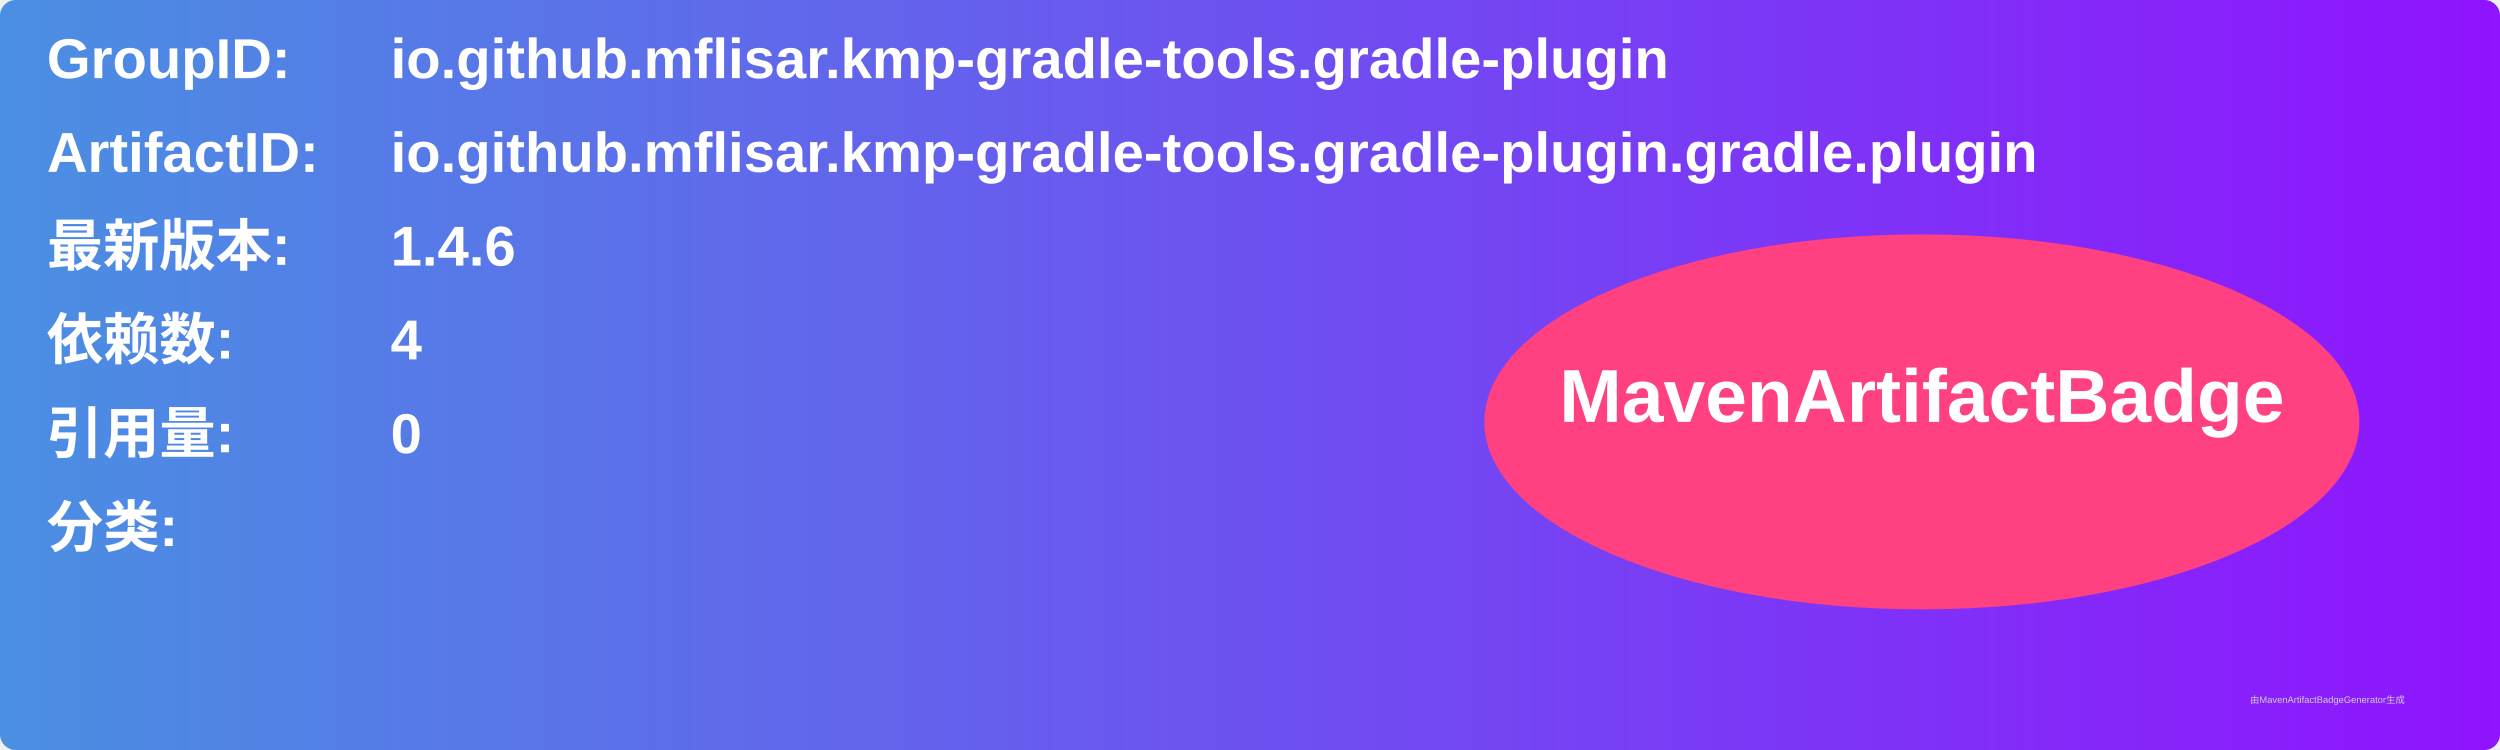
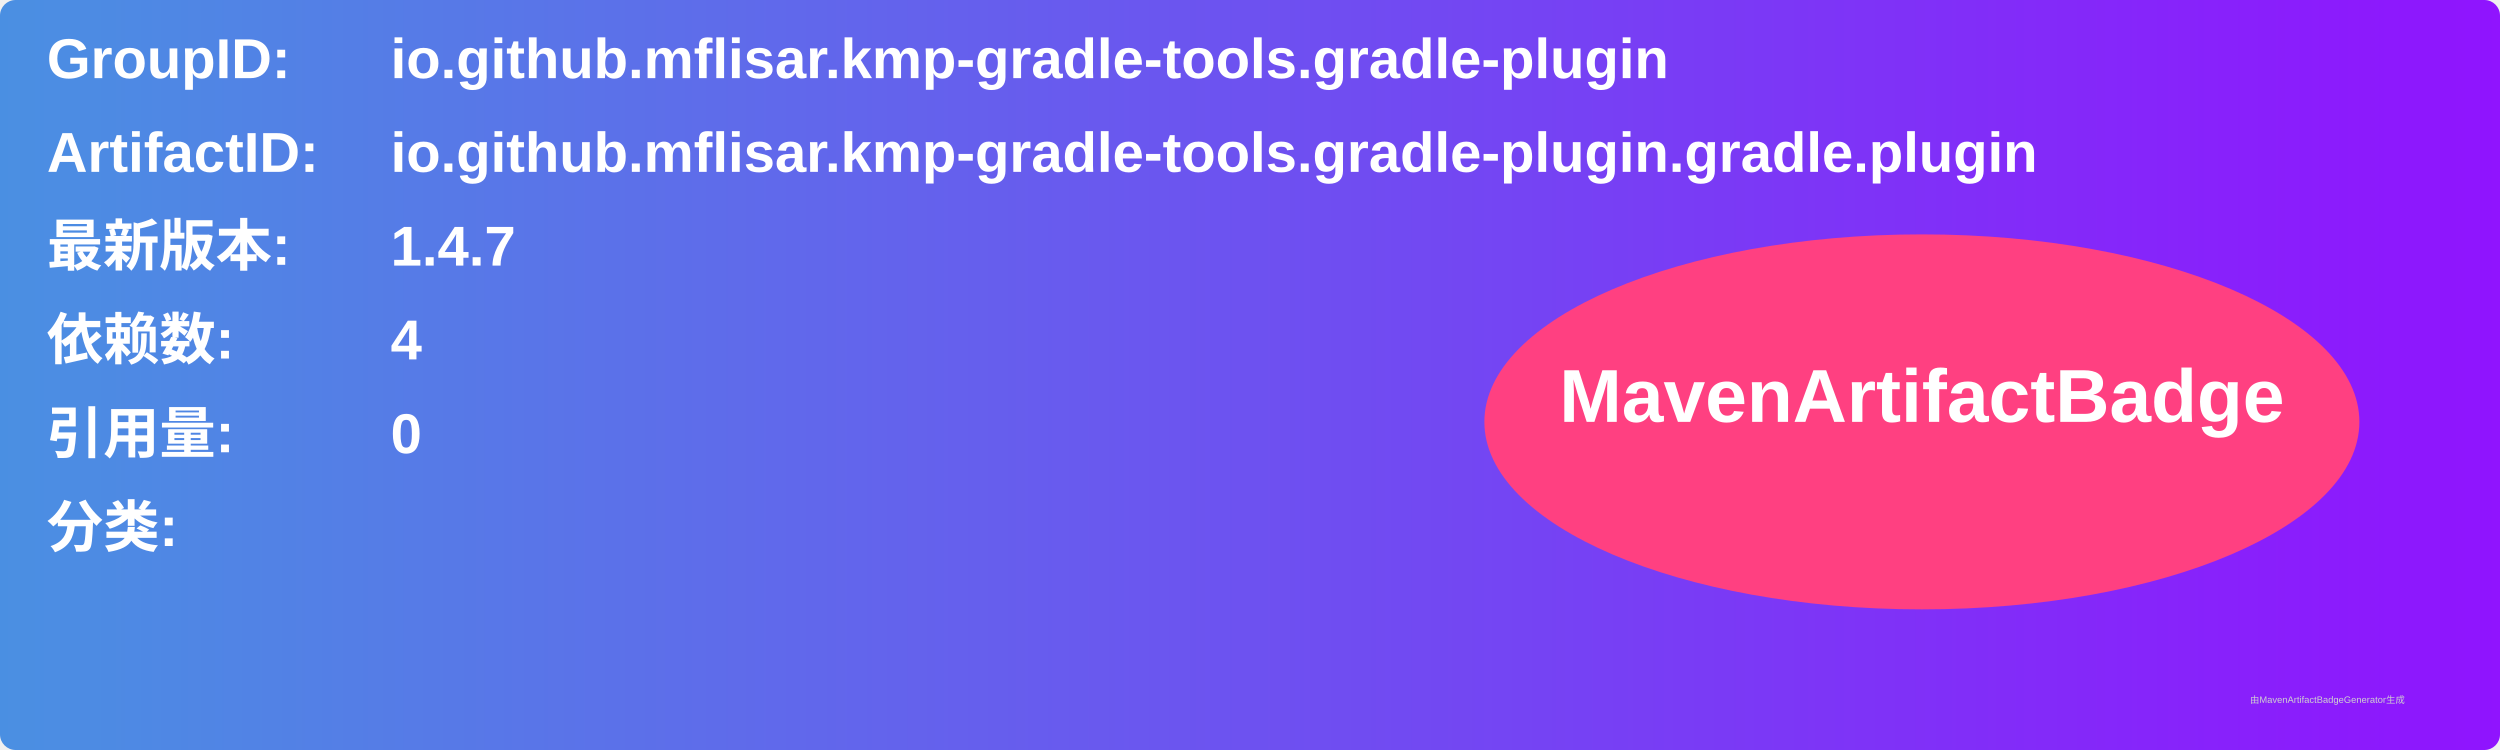
<svg xmlns="http://www.w3.org/2000/svg" width="800" height="240" viewBox="0 0 800 240">
  <linearGradient id="grad" x1="0%" y1="0%" x2="100%" y2="0%">
    <stop offset="0%" stop-color="#4a90e2" />
    <stop offset="100%" stop-color="#9013fe" />
  </linearGradient>
  <rect width="100%" height="100%" rx="5" ry="5" fill="url(#grad)" />
  <g transform="translate(15, 15)">
    <text x="0" y="10" font-family="Arial" font-size="18" fill="white" font-weight="bold" width="260">GroupID:</text>
    <text x="110" y="10" font-family="Arial" font-size="18" fill="white" font-weight="bold" width="460">io.github.mflisar.kmp-gradle-tools.gradle-plugin</text>
    <text x="0" y="40" font-family="Arial" font-size="18" fill="white" font-weight="bold" width="260">ArtifactID:</text>
    <text x="110" y="40" font-family="Arial" font-size="18" fill="white" font-weight="bold" width="460">io.github.mflisar.kmp-gradle-tools.gradle-plugin.gradle.plugin</text>
    <text x="0" y="70" font-family="Arial" font-size="18" fill="white" font-weight="bold">最新版本:</text>
    <text x="110" y="70" font-family="Arial" font-size="18" fill="white" font-weight="bold">
-       <tspan font-weight="bold">1.4.6</tspan>
+       <tspan font-weight="bold">1.4.7</tspan>
    </text>
    <text x="0" y="100" font-family="Arial" font-size="18" fill="white" font-weight="bold">依赖数: </text>
    <text x="110" y="100" font-family="Arial" font-size="18" fill="white">
      <tspan font-weight="bold">4</tspan>
    </text>
    <text x="0" y="130" font-family="Arial" font-size="18" fill="white" font-weight="bold">引用量: </text>
    <text x="110" y="130" font-family="Arial" font-size="18" fill="white">
      <tspan font-weight="bold">0</tspan>
    </text>
    <text x="0" y="160" font-family="Arial" font-size="18" fill="white" font-weight="bold">分类:</text>
    <text x="10" y="190" font-family="Arial" font-size="10" fill="white">
      <tspan font-weight="bold" />
    </text>
    <ellipse cx="600" cy="120" rx="140" ry="60" fill="#ff4081" />
    <text x="600" y="120" text-anchor="middle" font-family="Arial" font-size="24" fill="white" font-weight="bold">MavenArtifactBadge</text>
  </g>
  <text x="720" y="225" font-family="Arial" font-size="3" fill="#d0d0d0">由MavenArtifactBadgeGenerator生成</text>
</svg>
